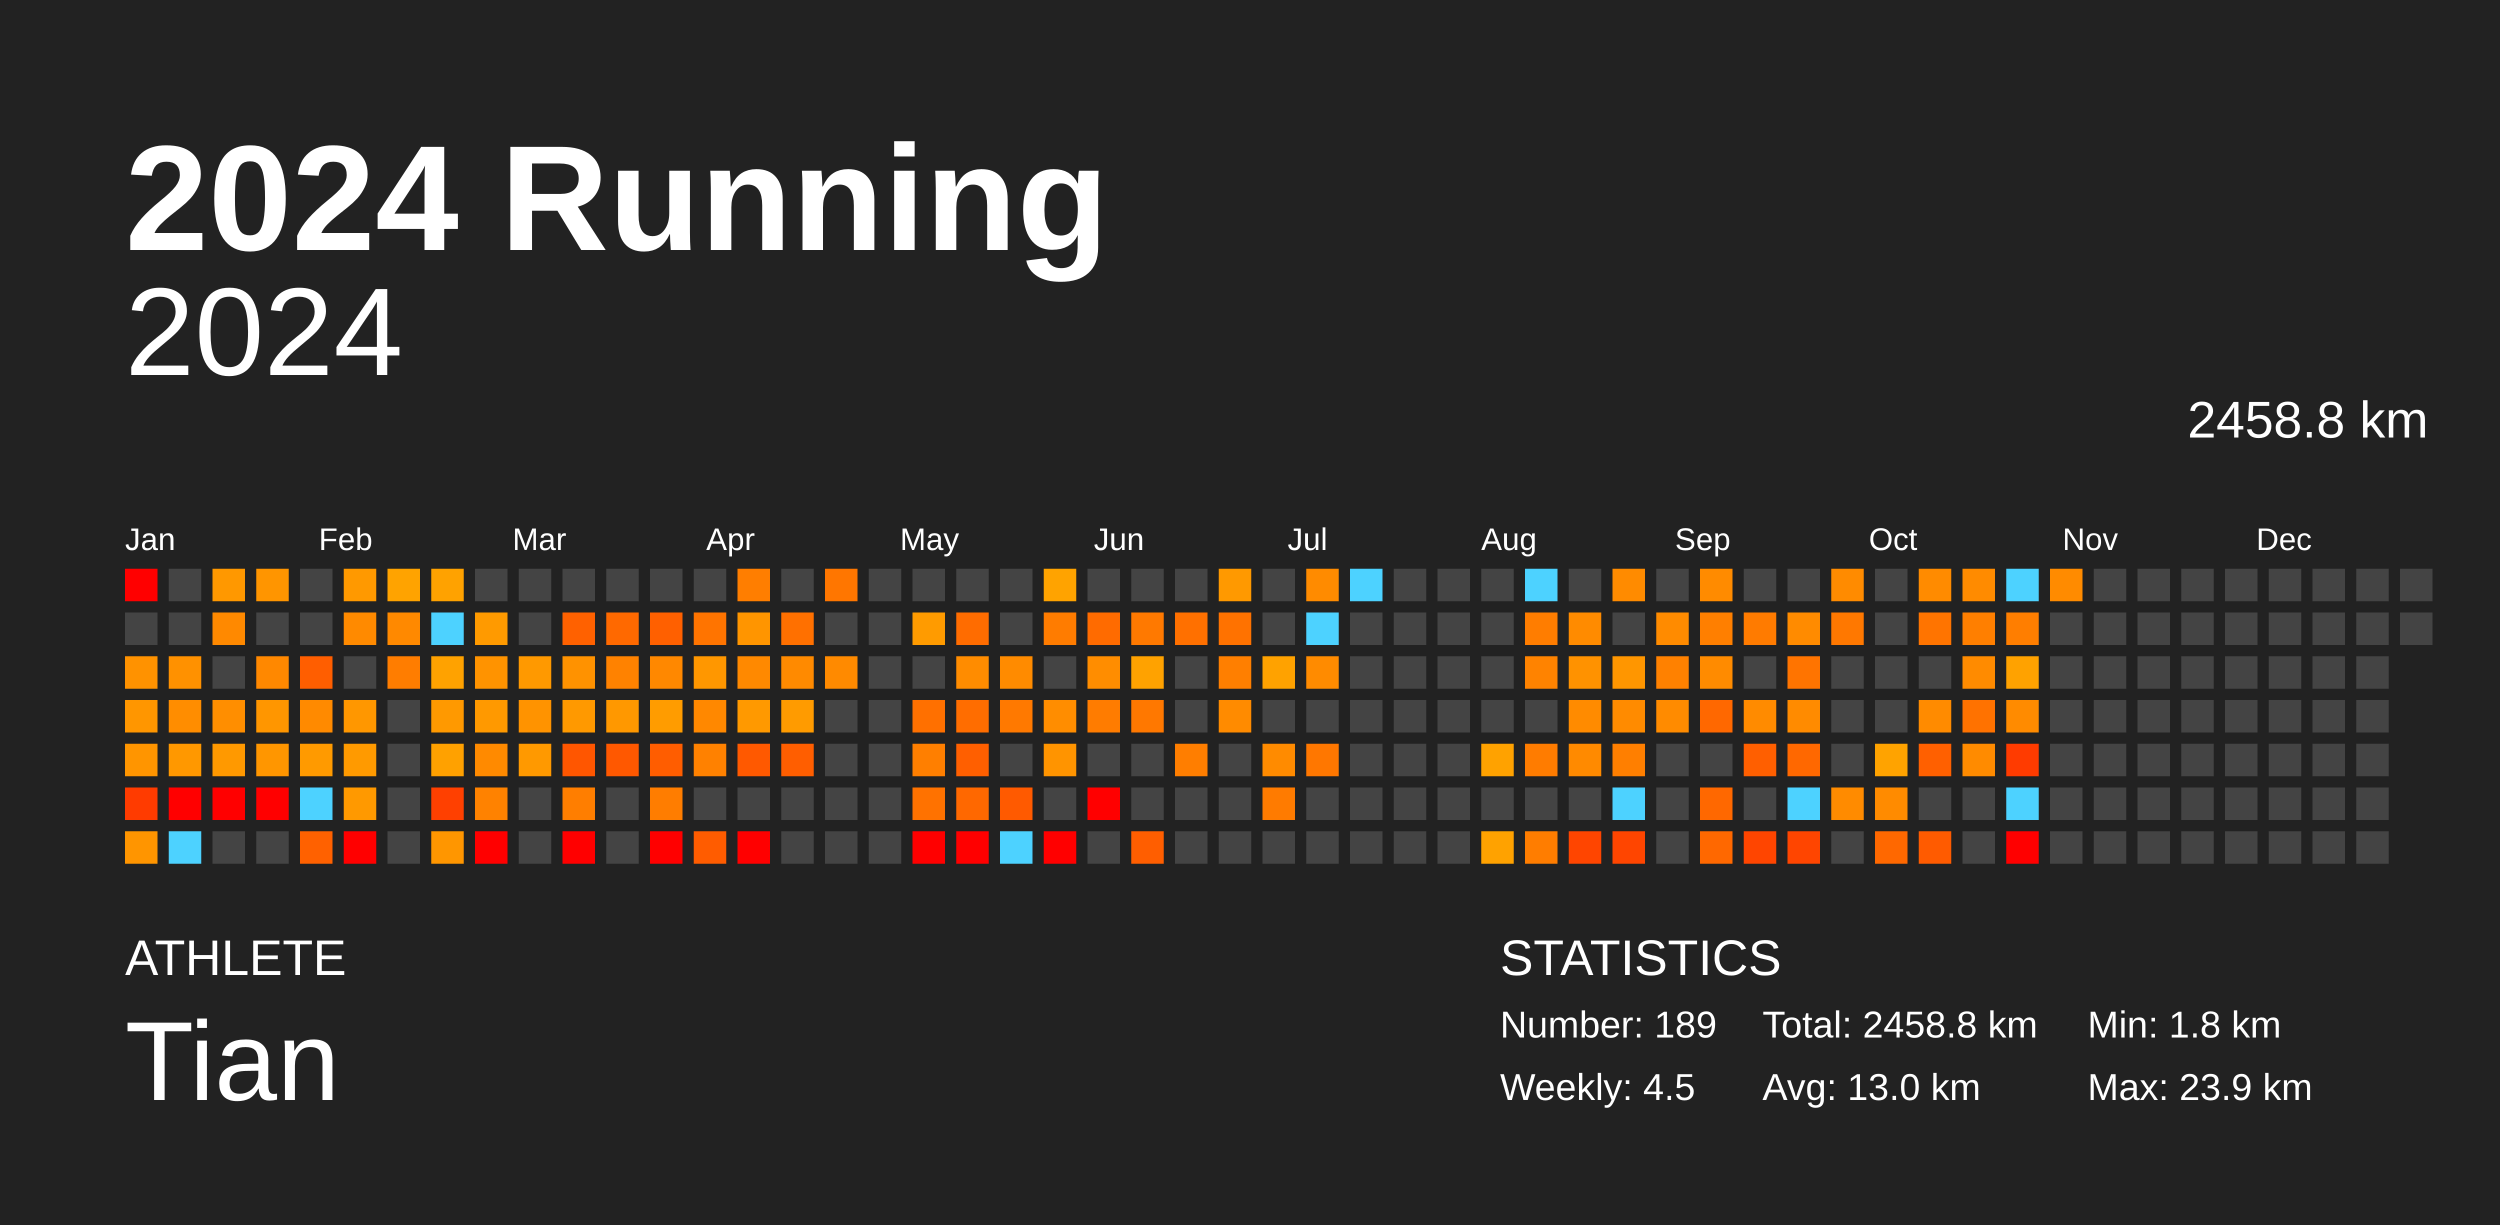
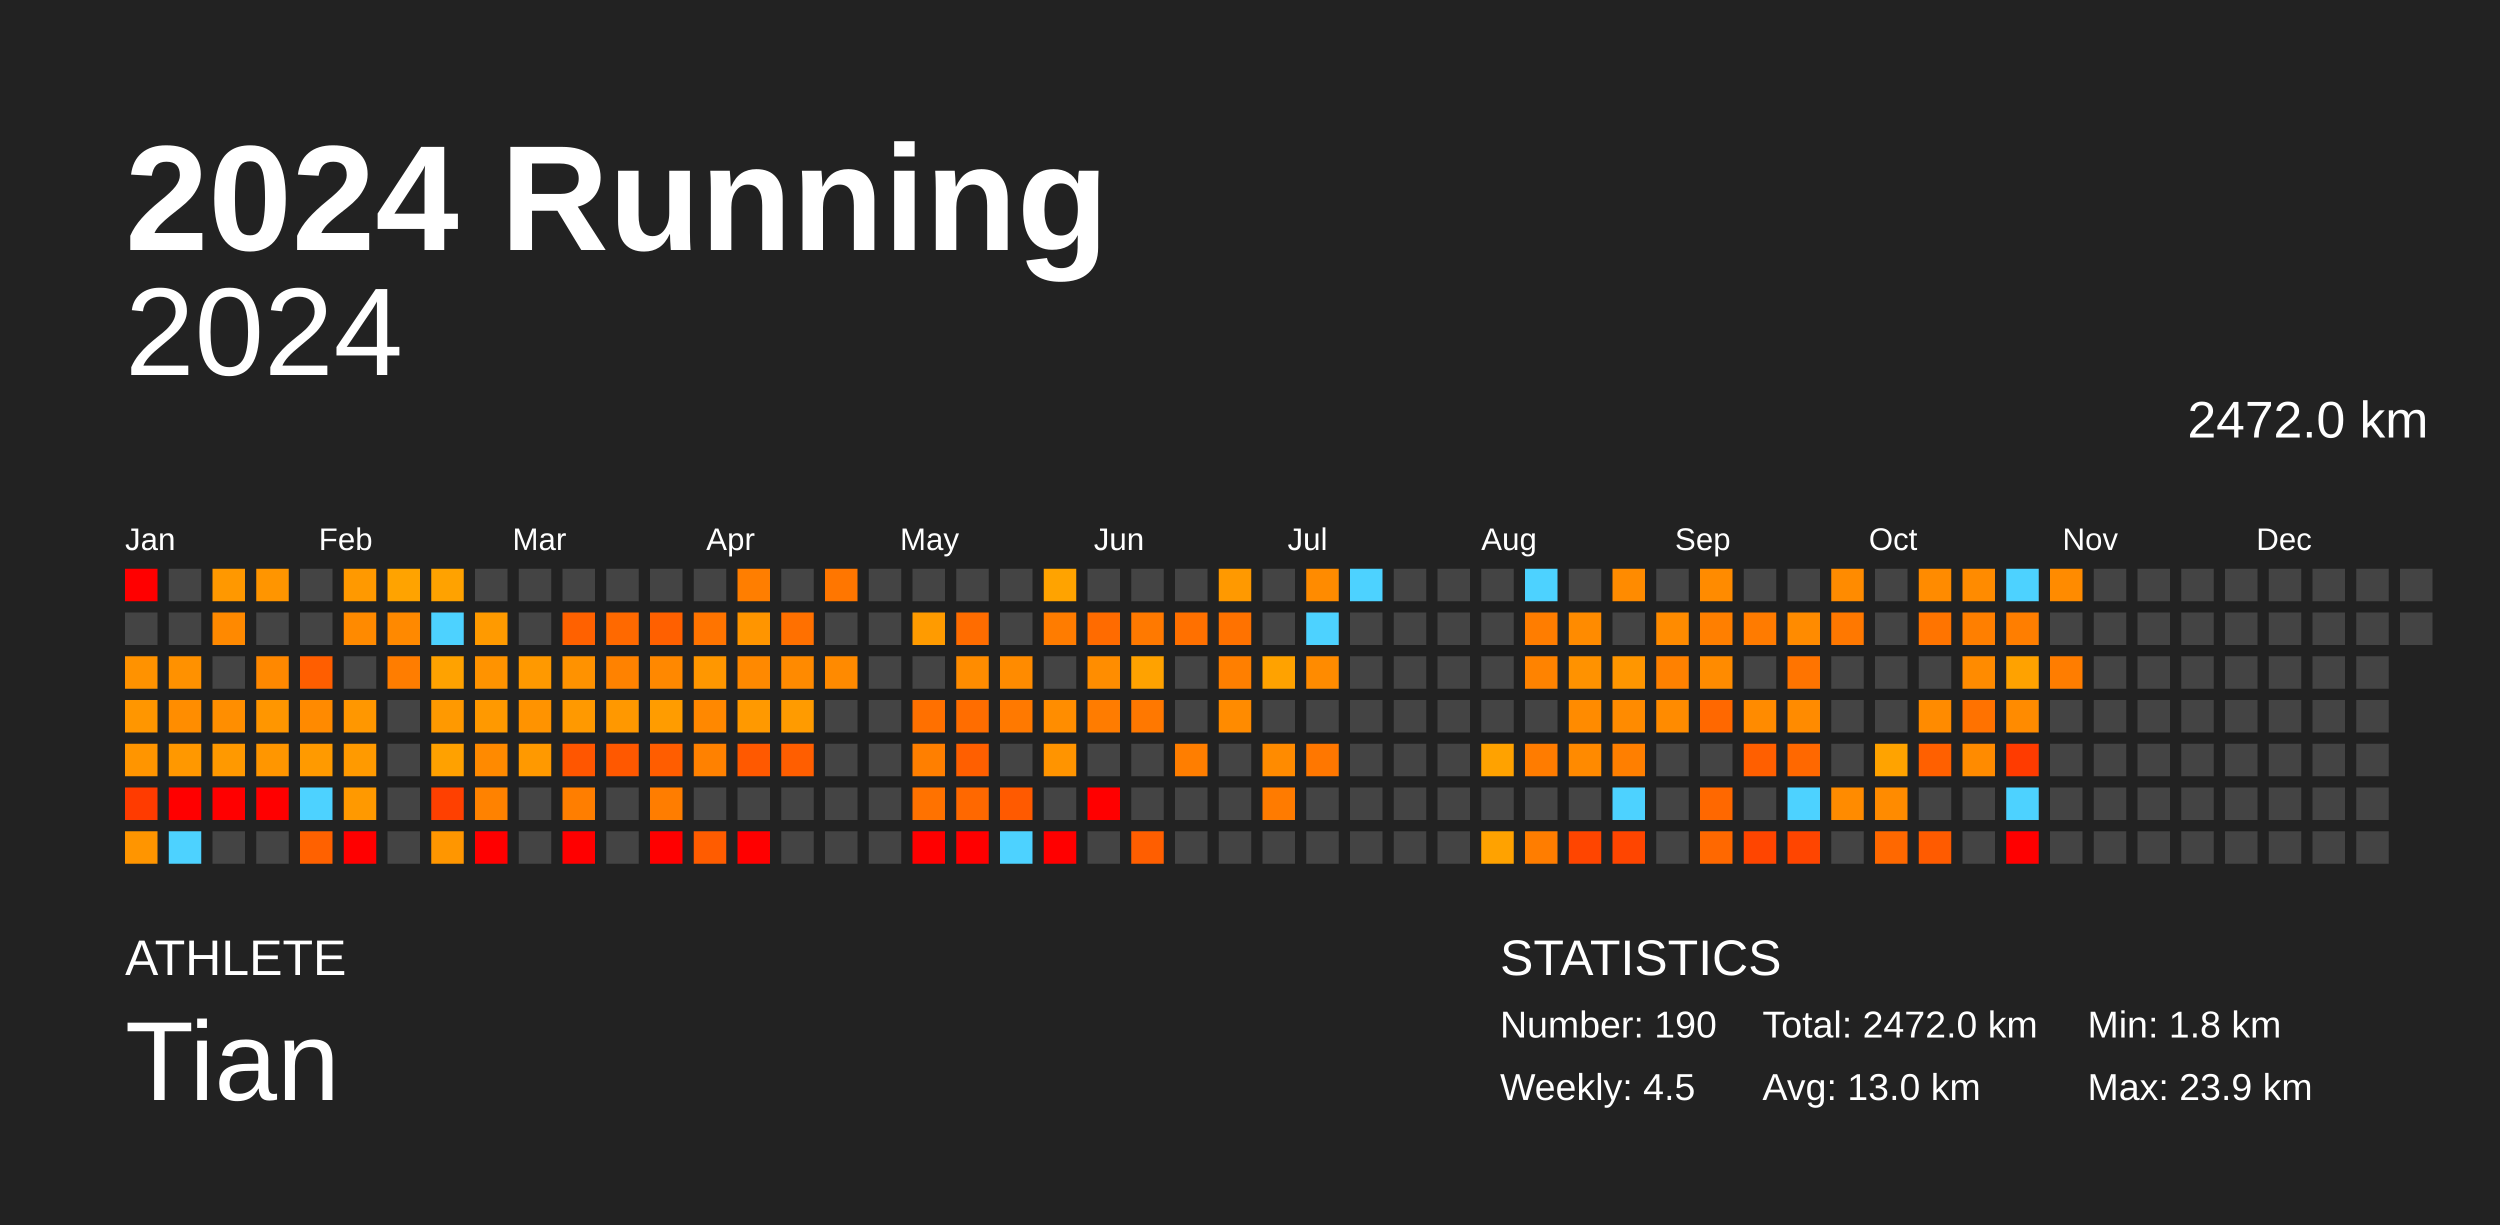
<svg xmlns="http://www.w3.org/2000/svg" baseProfile="full" height="98mm" version="1.1" viewBox="0,0,200,98" width="200mm">
  <defs />
  <rect fill="#222222" height="98" width="200" x="0" y="0" />
  <text fill="#FFFFFF" style="font-size:12px; font-family:Arial; font-weight:bold;" x="10" y="20">2024 Running</text>
  <text fill="#FFFFFF" style="font-size:4px; font-family:Arial" x="10" y="78">ATHLETE</text>
  <text fill="#FFFFFF" style="font-size:9px; font-family:Arial" x="10" y="88">Tian</text>
  <text fill="#FFFFFF" style="font-size:4px; font-family:Arial" x="120" y="78">STATISTICS</text>
-   <text fill="#FFFFFF" style="font-size:3px; font-family:Arial" x="120" y="83">Number: 189</text>
+   <text fill="#FFFFFF" style="font-size:3px; font-family:Arial" x="120" y="83">Number: 190</text>
  <text fill="#FFFFFF" style="font-size:3px; font-family:Arial" x="120" y="88">Weekly: 4.5</text>
-   <text fill="#FFFFFF" style="font-size:3px; font-family:Arial" x="141" y="83">Total: 2458.8 km</text>
+   <text fill="#FFFFFF" style="font-size:3px; font-family:Arial" x="141" y="83">Total: 2472.0 km</text>
  <text fill="#FFFFFF" style="font-size:3px; font-family:Arial" x="141" y="88">Avg: 13.0 km</text>
  <text fill="#FFFFFF" style="font-size:3px; font-family:Arial" x="167" y="83">Min: 1.8 km</text>
  <text fill="#FFFFFF" style="font-size:3px; font-family:Arial" x="167" y="88">Max: 23.9 km</text>
  <text alignment-baseline="hanging" fill="#FFFFFF" style="font-size:10.0px; font-family:Arial;" x="10" y="30">2024</text>
-   <text alignment-baseline="hanging" fill="#FFFFFF" style="font-size:4.125px; font-family:Arial;" x="175" y="35">2458.8 km</text>
+   <text alignment-baseline="hanging" fill="#FFFFFF" style="font-size:4.125px; font-family:Arial;" x="175" y="35">2472.0 km</text>
  <text fill="#FFFFFF" style="font-size:2.5px; font-family:Arial" x="10.0" y="44">Jan</text>
  <text fill="#FFFFFF" style="font-size:2.5px; font-family:Arial" x="25.5" y="44">Feb</text>
  <text fill="#FFFFFF" style="font-size:2.5px; font-family:Arial" x="41.0" y="44">Mar</text>
  <text fill="#FFFFFF" style="font-size:2.5px; font-family:Arial" x="56.5" y="44">Apr</text>
  <text fill="#FFFFFF" style="font-size:2.5px; font-family:Arial" x="72.0" y="44">May</text>
  <text fill="#FFFFFF" style="font-size:2.5px; font-family:Arial" x="87.5" y="44">Jun</text>
  <text fill="#FFFFFF" style="font-size:2.5px; font-family:Arial" x="103.0" y="44">Jul</text>
  <text fill="#FFFFFF" style="font-size:2.5px; font-family:Arial" x="118.5" y="44">Aug</text>
  <text fill="#FFFFFF" style="font-size:2.5px; font-family:Arial" x="134.0" y="44">Sep</text>
  <text fill="#FFFFFF" style="font-size:2.5px; font-family:Arial" x="149.5" y="44">Oct</text>
  <text fill="#FFFFFF" style="font-size:2.5px; font-family:Arial" x="165.0" y="44">Nov</text>
  <text fill="#FFFFFF" style="font-size:2.5px; font-family:Arial" x="180.5" y="44">Dec</text>
  <rect fill="red" height="2.6" width="2.6" x="10.0" y="45.5" />
  <rect fill="#444444" height="2.6" width="2.6" x="10.0" y="49.0" />
  <rect fill="#ff9200" height="2.6" width="2.6" x="10.0" y="52.5" />
  <rect fill="#ff9600" height="2.6" width="2.6" x="10.0" y="56.0" />
  <rect fill="#ff9500" height="2.6" width="2.6" x="10.0" y="59.5" />
  <rect fill="#ff3b00" height="2.6" width="2.6" x="10.0" y="63.0" />
  <rect fill="#ff9500" height="2.6" width="2.6" x="10.0" y="66.5" />
  <rect fill="#444444" height="2.6" width="2.6" x="13.5" y="45.5" />
  <rect fill="#444444" height="2.6" width="2.6" x="13.5" y="49.0" />
  <rect fill="#ff9100" height="2.6" width="2.6" x="13.5" y="52.5" />
  <rect fill="#ff8d00" height="2.6" width="2.6" x="13.5" y="56.0" />
  <rect fill="#ff9800" height="2.6" width="2.6" x="13.5" y="59.5" />
  <rect fill="red" height="2.6" width="2.6" x="13.5" y="63.0" />
  <rect fill="#4dd2ff" height="2.6" width="2.6" x="13.5" y="66.5" />
  <rect fill="#ff9800" height="2.6" width="2.6" x="17.0" y="45.5" />
  <rect fill="#ff8900" height="2.6" width="2.6" x="17.0" y="49.0" />
  <rect fill="#444444" height="2.6" width="2.6" x="17.0" y="52.5" />
  <rect fill="#ff8e00" height="2.6" width="2.6" x="17.0" y="56.0" />
  <rect fill="#ff9900" height="2.6" width="2.6" x="17.0" y="59.5" />
  <rect fill="red" height="2.6" width="2.6" x="17.0" y="63.0" />
  <rect fill="#444444" height="2.6" width="2.6" x="17.0" y="66.5" />
  <rect fill="#ff9500" height="2.6" width="2.6" x="20.5" y="45.5" />
  <rect fill="#444444" height="2.6" width="2.6" x="20.5" y="49.0" />
  <rect fill="#ff8800" height="2.6" width="2.6" x="20.5" y="52.5" />
  <rect fill="#ff9600" height="2.6" width="2.6" x="20.5" y="56.0" />
  <rect fill="#ff9600" height="2.6" width="2.6" x="20.5" y="59.5" />
  <rect fill="red" height="2.6" width="2.6" x="20.5" y="63.0" />
  <rect fill="#444444" height="2.6" width="2.6" x="20.5" y="66.5" />
  <rect fill="#444444" height="2.6" width="2.6" x="24.0" y="45.5" />
  <rect fill="#444444" height="2.6" width="2.6" x="24.0" y="49.0" />
  <rect fill="#ff5e00" height="2.6" width="2.6" x="24.0" y="52.5" />
  <rect fill="#ff8a00" height="2.6" width="2.6" x="24.0" y="56.0" />
  <rect fill="#ff9a00" height="2.6" width="2.6" x="24.0" y="59.5" />
  <rect fill="#4dd2ff" height="2.6" width="2.6" x="24.0" y="63.0" />
  <rect fill="#ff6100" height="2.6" width="2.6" x="24.0" y="66.5" />
  <rect fill="#ff9900" height="2.6" width="2.6" x="27.5" y="45.5" />
  <rect fill="#ff8a00" height="2.6" width="2.6" x="27.5" y="49.0" />
  <rect fill="#444444" height="2.6" width="2.6" x="27.5" y="52.5" />
  <rect fill="#ff9700" height="2.6" width="2.6" x="27.5" y="56.0" />
  <rect fill="#ff9a00" height="2.6" width="2.6" x="27.5" y="59.5" />
  <rect fill="#ff9900" height="2.6" width="2.6" x="27.5" y="63.0" />
  <rect fill="red" height="2.6" width="2.6" x="27.5" y="66.5" />
  <rect fill="#ffa300" height="2.6" width="2.6" x="31.0" y="45.5" />
  <rect fill="#ff8900" height="2.6" width="2.6" x="31.0" y="49.0" />
  <rect fill="#ff7d00" height="2.6" width="2.6" x="31.0" y="52.5" />
  <rect fill="#444444" height="2.6" width="2.6" x="31.0" y="56.0" />
  <rect fill="#444444" height="2.6" width="2.6" x="31.0" y="59.5" />
  <rect fill="#444444" height="2.6" width="2.6" x="31.0" y="63.0" />
  <rect fill="#444444" height="2.6" width="2.6" x="31.0" y="66.5" />
  <rect fill="#ffa200" height="2.6" width="2.6" x="34.5" y="45.5" />
  <rect fill="#4dd2ff" height="2.6" width="2.6" x="34.5" y="49.0" />
  <rect fill="#ffa200" height="2.6" width="2.6" x="34.5" y="52.5" />
  <rect fill="#ff9900" height="2.6" width="2.6" x="34.5" y="56.0" />
  <rect fill="#ffa100" height="2.6" width="2.6" x="34.5" y="59.5" />
  <rect fill="#ff4000" height="2.6" width="2.6" x="34.5" y="63.0" />
  <rect fill="#ff9600" height="2.6" width="2.6" x="34.5" y="66.5" />
  <rect fill="#444444" height="2.6" width="2.6" x="38.0" y="45.5" />
  <rect fill="#ff9a00" height="2.6" width="2.6" x="38.0" y="49.0" />
  <rect fill="#ff9300" height="2.6" width="2.6" x="38.0" y="52.5" />
  <rect fill="#ff9900" height="2.6" width="2.6" x="38.0" y="56.0" />
  <rect fill="#ff8a00" height="2.6" width="2.6" x="38.0" y="59.5" />
  <rect fill="#ff8200" height="2.6" width="2.6" x="38.0" y="63.0" />
  <rect fill="red" height="2.6" width="2.6" x="38.0" y="66.5" />
  <rect fill="#444444" height="2.6" width="2.6" x="41.5" y="45.5" />
  <rect fill="#444444" height="2.6" width="2.6" x="41.5" y="49.0" />
  <rect fill="#ff9900" height="2.6" width="2.6" x="41.5" y="52.5" />
  <rect fill="#ff9300" height="2.6" width="2.6" x="41.5" y="56.0" />
  <rect fill="#ff9900" height="2.6" width="2.6" x="41.5" y="59.5" />
  <rect fill="#444444" height="2.6" width="2.6" x="41.5" y="63.0" />
  <rect fill="#444444" height="2.6" width="2.6" x="41.5" y="66.5" />
  <rect fill="#444444" height="2.6" width="2.6" x="45.0" y="45.5" />
  <rect fill="#ff6100" height="2.6" width="2.6" x="45.0" y="49.0" />
  <rect fill="#ff9200" height="2.6" width="2.6" x="45.0" y="52.5" />
  <rect fill="#ff9900" height="2.6" width="2.6" x="45.0" y="56.0" />
  <rect fill="#ff5600" height="2.6" width="2.6" x="45.0" y="59.5" />
  <rect fill="#ff7e00" height="2.6" width="2.6" x="45.0" y="63.0" />
  <rect fill="red" height="2.6" width="2.6" x="45.0" y="66.5" />
  <rect fill="#444444" height="2.6" width="2.6" x="48.5" y="45.5" />
  <rect fill="#ff6900" height="2.6" width="2.6" x="48.5" y="49.0" />
  <rect fill="#ff8200" height="2.6" width="2.6" x="48.5" y="52.5" />
  <rect fill="#ff9800" height="2.6" width="2.6" x="48.5" y="56.0" />
  <rect fill="#ff5800" height="2.6" width="2.6" x="48.5" y="59.5" />
  <rect fill="#444444" height="2.6" width="2.6" x="48.5" y="63.0" />
  <rect fill="#444444" height="2.6" width="2.6" x="48.5" y="66.5" />
  <rect fill="#444444" height="2.6" width="2.6" x="52.0" y="45.5" />
  <rect fill="#ff6000" height="2.6" width="2.6" x="52.0" y="49.0" />
  <rect fill="#ff8800" height="2.6" width="2.6" x="52.0" y="52.5" />
  <rect fill="#ff9c00" height="2.6" width="2.6" x="52.0" y="56.0" />
  <rect fill="#ff5d00" height="2.6" width="2.6" x="52.0" y="59.5" />
  <rect fill="#ff7d00" height="2.6" width="2.6" x="52.0" y="63.0" />
  <rect fill="red" height="2.6" width="2.6" x="52.0" y="66.5" />
  <rect fill="#444444" height="2.6" width="2.6" x="55.5" y="45.5" />
  <rect fill="#ff7400" height="2.6" width="2.6" x="55.5" y="49.0" />
  <rect fill="#ff9700" height="2.6" width="2.6" x="55.5" y="52.5" />
  <rect fill="#ff8800" height="2.6" width="2.6" x="55.5" y="56.0" />
  <rect fill="#ff8100" height="2.6" width="2.6" x="55.5" y="59.5" />
  <rect fill="#444444" height="2.6" width="2.6" x="55.5" y="63.0" />
  <rect fill="#ff5c00" height="2.6" width="2.6" x="55.5" y="66.5" />
  <rect fill="#ff7e00" height="2.6" width="2.6" x="59.0" y="45.5" />
  <rect fill="#ff9500" height="2.6" width="2.6" x="59.0" y="49.0" />
  <rect fill="#ff8900" height="2.6" width="2.6" x="59.0" y="52.5" />
  <rect fill="#ff9900" height="2.6" width="2.6" x="59.0" y="56.0" />
  <rect fill="#ff5900" height="2.6" width="2.6" x="59.0" y="59.5" />
  <rect fill="#444444" height="2.6" width="2.6" x="59.0" y="63.0" />
  <rect fill="red" height="2.6" width="2.6" x="59.0" y="66.5" />
  <rect fill="#444444" height="2.6" width="2.6" x="62.5" y="45.5" />
  <rect fill="#ff7000" height="2.6" width="2.6" x="62.5" y="49.0" />
  <rect fill="#ff8a00" height="2.6" width="2.6" x="62.5" y="52.5" />
  <rect fill="#ff9b00" height="2.6" width="2.6" x="62.5" y="56.0" />
  <rect fill="#ff5e00" height="2.6" width="2.6" x="62.5" y="59.5" />
  <rect fill="#444444" height="2.6" width="2.6" x="62.5" y="63.0" />
  <rect fill="#444444" height="2.6" width="2.6" x="62.5" y="66.5" />
  <rect fill="#ff7600" height="2.6" width="2.6" x="66.0" y="45.5" />
  <rect fill="#444444" height="2.6" width="2.6" x="66.0" y="49.0" />
  <rect fill="#ff8a00" height="2.6" width="2.6" x="66.0" y="52.5" />
  <rect fill="#444444" height="2.6" width="2.6" x="66.0" y="56.0" />
  <rect fill="#444444" height="2.6" width="2.6" x="66.0" y="59.5" />
  <rect fill="#444444" height="2.6" width="2.6" x="66.0" y="63.0" />
  <rect fill="#444444" height="2.6" width="2.6" x="66.0" y="66.5" />
  <rect fill="#444444" height="2.6" width="2.6" x="69.5" y="45.5" />
  <rect fill="#444444" height="2.6" width="2.6" x="69.5" y="49.0" />
  <rect fill="#444444" height="2.6" width="2.6" x="69.5" y="52.5" />
  <rect fill="#444444" height="2.6" width="2.6" x="69.5" y="56.0" />
  <rect fill="#444444" height="2.6" width="2.6" x="69.5" y="59.5" />
  <rect fill="#444444" height="2.6" width="2.6" x="69.5" y="63.0" />
  <rect fill="#444444" height="2.6" width="2.6" x="69.5" y="66.5" />
  <rect fill="#444444" height="2.6" width="2.6" x="73.0" y="45.5" />
  <rect fill="#ff9b00" height="2.6" width="2.6" x="73.0" y="49.0" />
  <rect fill="#444444" height="2.6" width="2.6" x="73.0" y="52.5" />
  <rect fill="#ff7000" height="2.6" width="2.6" x="73.0" y="56.0" />
  <rect fill="#ff7f00" height="2.6" width="2.6" x="73.0" y="59.5" />
  <rect fill="#ff7200" height="2.6" width="2.6" x="73.0" y="63.0" />
  <rect fill="red" height="2.6" width="2.6" x="73.0" y="66.5" />
  <rect fill="#444444" height="2.6" width="2.6" x="76.5" y="45.5" />
  <rect fill="#ff6c00" height="2.6" width="2.6" x="76.5" y="49.0" />
  <rect fill="#ff8c00" height="2.6" width="2.6" x="76.5" y="52.5" />
  <rect fill="#ff6d00" height="2.6" width="2.6" x="76.5" y="56.0" />
  <rect fill="#ff5f00" height="2.6" width="2.6" x="76.5" y="59.5" />
  <rect fill="#ff6800" height="2.6" width="2.6" x="76.5" y="63.0" />
  <rect fill="red" height="2.6" width="2.6" x="76.5" y="66.5" />
  <rect fill="#444444" height="2.6" width="2.6" x="80.0" y="45.5" />
  <rect fill="#444444" height="2.6" width="2.6" x="80.0" y="49.0" />
  <rect fill="#ff8b00" height="2.6" width="2.6" x="80.0" y="52.5" />
  <rect fill="#ff7900" height="2.6" width="2.6" x="80.0" y="56.0" />
  <rect fill="#444444" height="2.6" width="2.6" x="80.0" y="59.5" />
  <rect fill="#ff5a00" height="2.6" width="2.6" x="80.0" y="63.0" />
  <rect fill="#4dd2ff" height="2.6" width="2.6" x="80.0" y="66.5" />
  <rect fill="#ffa300" height="2.6" width="2.6" x="83.5" y="45.5" />
  <rect fill="#ff7c00" height="2.6" width="2.6" x="83.5" y="49.0" />
  <rect fill="#444444" height="2.6" width="2.6" x="83.5" y="52.5" />
  <rect fill="#ff8d00" height="2.6" width="2.6" x="83.5" y="56.0" />
  <rect fill="#ff9400" height="2.6" width="2.6" x="83.5" y="59.5" />
  <rect fill="#444444" height="2.6" width="2.6" x="83.5" y="63.0" />
  <rect fill="red" height="2.6" width="2.6" x="83.5" y="66.5" />
  <rect fill="#444444" height="2.6" width="2.6" x="87.0" y="45.5" />
  <rect fill="#ff6b00" height="2.6" width="2.6" x="87.0" y="49.0" />
  <rect fill="#ff8d00" height="2.6" width="2.6" x="87.0" y="52.5" />
  <rect fill="#ff7c00" height="2.6" width="2.6" x="87.0" y="56.0" />
  <rect fill="#444444" height="2.6" width="2.6" x="87.0" y="59.5" />
  <rect fill="red" height="2.6" width="2.6" x="87.0" y="63.0" />
  <rect fill="#444444" height="2.6" width="2.6" x="87.0" y="66.5" />
  <rect fill="#444444" height="2.6" width="2.6" x="90.5" y="45.5" />
  <rect fill="#ff7900" height="2.6" width="2.6" x="90.5" y="49.0" />
  <rect fill="#ffa200" height="2.6" width="2.6" x="90.5" y="52.5" />
  <rect fill="#ff7800" height="2.6" width="2.6" x="90.5" y="56.0" />
  <rect fill="#444444" height="2.6" width="2.6" x="90.5" y="59.5" />
  <rect fill="#444444" height="2.6" width="2.6" x="90.5" y="63.0" />
  <rect fill="#ff5e00" height="2.6" width="2.6" x="90.5" y="66.5" />
  <rect fill="#444444" height="2.6" width="2.6" x="94.0" y="45.5" />
  <rect fill="#ff7000" height="2.6" width="2.6" x="94.0" y="49.0" />
  <rect fill="#444444" height="2.6" width="2.6" x="94.0" y="52.5" />
  <rect fill="#444444" height="2.6" width="2.6" x="94.0" y="56.0" />
  <rect fill="#ff7e00" height="2.6" width="2.6" x="94.0" y="59.5" />
  <rect fill="#444444" height="2.6" width="2.6" x="94.0" y="63.0" />
  <rect fill="#444444" height="2.6" width="2.6" x="94.0" y="66.5" />
  <rect fill="#ff9900" height="2.6" width="2.6" x="97.5" y="45.5" />
  <rect fill="#ff7200" height="2.6" width="2.6" x="97.5" y="49.0" />
  <rect fill="#ff7f00" height="2.6" width="2.6" x="97.5" y="52.5" />
  <rect fill="#ff8b00" height="2.6" width="2.6" x="97.5" y="56.0" />
  <rect fill="#444444" height="2.6" width="2.6" x="97.5" y="59.5" />
  <rect fill="#444444" height="2.6" width="2.6" x="97.5" y="63.0" />
  <rect fill="#444444" height="2.6" width="2.6" x="97.5" y="66.5" />
  <rect fill="#444444" height="2.6" width="2.6" x="101.0" y="45.5" />
  <rect fill="#444444" height="2.6" width="2.6" x="101.0" y="49.0" />
  <rect fill="#ffa200" height="2.6" width="2.6" x="101.0" y="52.5" />
  <rect fill="#444444" height="2.6" width="2.6" x="101.0" y="56.0" />
  <rect fill="#ff8b00" height="2.6" width="2.6" x="101.0" y="59.5" />
  <rect fill="#ff7b00" height="2.6" width="2.6" x="101.0" y="63.0" />
  <rect fill="#444444" height="2.6" width="2.6" x="101.0" y="66.5" />
  <rect fill="#ff8b00" height="2.6" width="2.6" x="104.5" y="45.5" />
  <rect fill="#4dd2ff" height="2.6" width="2.6" x="104.5" y="49.0" />
  <rect fill="#ff8b00" height="2.6" width="2.6" x="104.5" y="52.5" />
  <rect fill="#444444" height="2.6" width="2.6" x="104.5" y="56.0" />
  <rect fill="#ff7700" height="2.6" width="2.6" x="104.5" y="59.5" />
  <rect fill="#444444" height="2.6" width="2.6" x="104.5" y="63.0" />
  <rect fill="#444444" height="2.6" width="2.6" x="104.5" y="66.5" />
  <rect fill="#4dd2ff" height="2.6" width="2.6" x="108.0" y="45.5" />
  <rect fill="#444444" height="2.6" width="2.6" x="108.0" y="49.0" />
  <rect fill="#444444" height="2.6" width="2.6" x="108.0" y="52.5" />
  <rect fill="#444444" height="2.6" width="2.6" x="108.0" y="56.0" />
  <rect fill="#444444" height="2.6" width="2.6" x="108.0" y="59.5" />
  <rect fill="#444444" height="2.6" width="2.6" x="108.0" y="63.0" />
  <rect fill="#444444" height="2.6" width="2.6" x="108.0" y="66.5" />
  <rect fill="#444444" height="2.6" width="2.6" x="111.5" y="45.5" />
  <rect fill="#444444" height="2.6" width="2.6" x="111.5" y="49.0" />
  <rect fill="#444444" height="2.6" width="2.6" x="111.5" y="52.5" />
  <rect fill="#444444" height="2.6" width="2.6" x="111.5" y="56.0" />
  <rect fill="#444444" height="2.6" width="2.6" x="111.5" y="59.5" />
  <rect fill="#444444" height="2.6" width="2.6" x="111.5" y="63.0" />
  <rect fill="#444444" height="2.6" width="2.6" x="111.5" y="66.5" />
  <rect fill="#444444" height="2.6" width="2.6" x="115.0" y="45.5" />
  <rect fill="#444444" height="2.6" width="2.6" x="115.0" y="49.0" />
  <rect fill="#444444" height="2.6" width="2.6" x="115.0" y="52.5" />
  <rect fill="#444444" height="2.6" width="2.6" x="115.0" y="56.0" />
  <rect fill="#444444" height="2.6" width="2.6" x="115.0" y="59.5" />
  <rect fill="#444444" height="2.6" width="2.6" x="115.0" y="63.0" />
  <rect fill="#444444" height="2.6" width="2.6" x="115.0" y="66.5" />
  <rect fill="#444444" height="2.6" width="2.6" x="118.5" y="45.5" />
  <rect fill="#444444" height="2.6" width="2.6" x="118.5" y="49.0" />
  <rect fill="#444444" height="2.6" width="2.6" x="118.5" y="52.5" />
  <rect fill="#444444" height="2.6" width="2.6" x="118.5" y="56.0" />
  <rect fill="#ffa200" height="2.6" width="2.6" x="118.5" y="59.5" />
  <rect fill="#444444" height="2.6" width="2.6" x="118.5" y="63.0" />
  <rect fill="#ffa200" height="2.6" width="2.6" x="118.5" y="66.5" />
  <rect fill="#4dd2ff" height="2.6" width="2.6" x="122.0" y="45.5" />
  <rect fill="#ff7d00" height="2.6" width="2.6" x="122.0" y="49.0" />
  <rect fill="#ff8300" height="2.6" width="2.6" x="122.0" y="52.5" />
  <rect fill="#444444" height="2.6" width="2.6" x="122.0" y="56.0" />
  <rect fill="#ff7c00" height="2.6" width="2.6" x="122.0" y="59.5" />
  <rect fill="#444444" height="2.6" width="2.6" x="122.0" y="63.0" />
  <rect fill="#ff7d00" height="2.6" width="2.6" x="122.0" y="66.5" />
  <rect fill="#444444" height="2.6" width="2.6" x="125.5" y="45.5" />
  <rect fill="#ff8b00" height="2.6" width="2.6" x="125.5" y="49.0" />
  <rect fill="#ff9200" height="2.6" width="2.6" x="125.5" y="52.5" />
  <rect fill="#ff8b00" height="2.6" width="2.6" x="125.5" y="56.0" />
  <rect fill="#ff8a00" height="2.6" width="2.6" x="125.5" y="59.5" />
  <rect fill="#444444" height="2.6" width="2.6" x="125.5" y="63.0" />
  <rect fill="#ff4500" height="2.6" width="2.6" x="125.5" y="66.5" />
  <rect fill="#ff8b00" height="2.6" width="2.6" x="129.0" y="45.5" />
  <rect fill="#444444" height="2.6" width="2.6" x="129.0" y="49.0" />
  <rect fill="#ff9600" height="2.6" width="2.6" x="129.0" y="52.5" />
  <rect fill="#ff8b00" height="2.6" width="2.6" x="129.0" y="56.0" />
  <rect fill="#ff7f00" height="2.6" width="2.6" x="129.0" y="59.5" />
  <rect fill="#4dd2ff" height="2.6" width="2.6" x="129.0" y="63.0" />
  <rect fill="#ff4500" height="2.6" width="2.6" x="129.0" y="66.5" />
  <rect fill="#444444" height="2.6" width="2.6" x="132.5" y="45.5" />
  <rect fill="#ff8b00" height="2.6" width="2.6" x="132.5" y="49.0" />
  <rect fill="#ff8100" height="2.6" width="2.6" x="132.5" y="52.5" />
  <rect fill="#ff8b00" height="2.6" width="2.6" x="132.5" y="56.0" />
  <rect fill="#444444" height="2.6" width="2.6" x="132.5" y="59.5" />
  <rect fill="#444444" height="2.6" width="2.6" x="132.5" y="63.0" />
  <rect fill="#444444" height="2.6" width="2.6" x="132.5" y="66.5" />
  <rect fill="#ff8b00" height="2.6" width="2.6" x="136.0" y="45.5" />
  <rect fill="#ff7f00" height="2.6" width="2.6" x="136.0" y="49.0" />
  <rect fill="#ff8b00" height="2.6" width="2.6" x="136.0" y="52.5" />
  <rect fill="#ff6800" height="2.6" width="2.6" x="136.0" y="56.0" />
  <rect fill="#444444" height="2.6" width="2.6" x="136.0" y="59.5" />
  <rect fill="#ff6800" height="2.6" width="2.6" x="136.0" y="63.0" />
  <rect fill="#ff6800" height="2.6" width="2.6" x="136.0" y="66.5" />
  <rect fill="#444444" height="2.6" width="2.6" x="139.5" y="45.5" />
  <rect fill="#ff7b00" height="2.6" width="2.6" x="139.5" y="49.0" />
  <rect fill="#444444" height="2.6" width="2.6" x="139.5" y="52.5" />
  <rect fill="#ff8b00" height="2.6" width="2.6" x="139.5" y="56.0" />
  <rect fill="#ff5f00" height="2.6" width="2.6" x="139.5" y="59.5" />
  <rect fill="#444444" height="2.6" width="2.6" x="139.5" y="63.0" />
  <rect fill="#ff4500" height="2.6" width="2.6" x="139.5" y="66.5" />
  <rect fill="#444444" height="2.6" width="2.6" x="143.0" y="45.5" />
  <rect fill="#ff8b00" height="2.6" width="2.6" x="143.0" y="49.0" />
  <rect fill="#ff7400" height="2.6" width="2.6" x="143.0" y="52.5" />
  <rect fill="#ff8b00" height="2.6" width="2.6" x="143.0" y="56.0" />
  <rect fill="#ff6800" height="2.6" width="2.6" x="143.0" y="59.5" />
  <rect fill="#4dd2ff" height="2.6" width="2.6" x="143.0" y="63.0" />
  <rect fill="#ff4500" height="2.6" width="2.6" x="143.0" y="66.5" />
  <rect fill="#ff8b00" height="2.6" width="2.6" x="146.5" y="45.5" />
  <rect fill="#ff7800" height="2.6" width="2.6" x="146.5" y="49.0" />
  <rect fill="#444444" height="2.6" width="2.6" x="146.5" y="52.5" />
  <rect fill="#444444" height="2.6" width="2.6" x="146.5" y="56.0" />
  <rect fill="#444444" height="2.6" width="2.6" x="146.5" y="59.5" />
  <rect fill="#ff8b00" height="2.6" width="2.6" x="146.5" y="63.0" />
  <rect fill="#444444" height="2.6" width="2.6" x="146.5" y="66.5" />
  <rect fill="#444444" height="2.6" width="2.6" x="150.0" y="45.5" />
  <rect fill="#444444" height="2.6" width="2.6" x="150.0" y="49.0" />
  <rect fill="#444444" height="2.6" width="2.6" x="150.0" y="52.5" />
  <rect fill="#444444" height="2.6" width="2.6" x="150.0" y="56.0" />
  <rect fill="#ffa300" height="2.6" width="2.6" x="150.0" y="59.5" />
  <rect fill="#ff8b00" height="2.6" width="2.6" x="150.0" y="63.0" />
  <rect fill="#ff6800" height="2.6" width="2.6" x="150.0" y="66.5" />
  <rect fill="#ff8b00" height="2.6" width="2.6" x="153.5" y="45.5" />
  <rect fill="#ff7400" height="2.6" width="2.6" x="153.5" y="49.0" />
  <rect fill="#444444" height="2.6" width="2.6" x="153.5" y="52.5" />
  <rect fill="#ff8b00" height="2.6" width="2.6" x="153.5" y="56.0" />
  <rect fill="#ff6000" height="2.6" width="2.6" x="153.5" y="59.5" />
  <rect fill="#444444" height="2.6" width="2.6" x="153.5" y="63.0" />
  <rect fill="#ff5b00" height="2.6" width="2.6" x="153.5" y="66.5" />
  <rect fill="#ff8b00" height="2.6" width="2.6" x="157.0" y="45.5" />
  <rect fill="#ff7f00" height="2.6" width="2.6" x="157.0" y="49.0" />
  <rect fill="#ff8b00" height="2.6" width="2.6" x="157.0" y="52.5" />
  <rect fill="#ff7200" height="2.6" width="2.6" x="157.0" y="56.0" />
  <rect fill="#ff8b00" height="2.6" width="2.6" x="157.0" y="59.5" />
  <rect fill="#444444" height="2.6" width="2.6" x="157.0" y="63.0" />
  <rect fill="#444444" height="2.6" width="2.6" x="157.0" y="66.5" />
  <rect fill="#4dd2ff" height="2.6" width="2.6" x="160.5" y="45.5" />
  <rect fill="#ff7e00" height="2.6" width="2.6" x="160.5" y="49.0" />
  <rect fill="#ffa200" height="2.6" width="2.6" x="160.5" y="52.5" />
  <rect fill="#ff8b00" height="2.6" width="2.6" x="160.5" y="56.0" />
  <rect fill="#ff3b00" height="2.6" width="2.6" x="160.5" y="59.5" />
  <rect fill="#4dd2ff" height="2.6" width="2.6" x="160.5" y="63.0" />
  <rect fill="red" height="2.6" width="2.6" x="160.5" y="66.5" />
  <rect fill="#ff8b00" height="2.6" width="2.6" x="164.0" y="45.5" />
  <rect fill="#444444" height="2.6" width="2.6" x="164.0" y="49.0" />
-   <rect fill="#444444" height="2.6" width="2.6" x="164.0" y="52.5" />
+   <rect fill="#ff7d00" height="2.6" width="2.6" x="164.0" y="52.5" />
  <rect fill="#444444" height="2.6" width="2.6" x="164.0" y="56.0" />
  <rect fill="#444444" height="2.6" width="2.6" x="164.0" y="59.5" />
  <rect fill="#444444" height="2.6" width="2.6" x="164.0" y="63.0" />
  <rect fill="#444444" height="2.6" width="2.6" x="164.0" y="66.5" />
  <rect fill="#444444" height="2.6" width="2.6" x="167.5" y="45.5" />
  <rect fill="#444444" height="2.6" width="2.6" x="167.5" y="49.0" />
  <rect fill="#444444" height="2.6" width="2.6" x="167.5" y="52.5" />
  <rect fill="#444444" height="2.6" width="2.6" x="167.5" y="56.0" />
  <rect fill="#444444" height="2.6" width="2.6" x="167.5" y="59.5" />
  <rect fill="#444444" height="2.6" width="2.6" x="167.5" y="63.0" />
  <rect fill="#444444" height="2.6" width="2.6" x="167.5" y="66.5" />
  <rect fill="#444444" height="2.6" width="2.6" x="171.0" y="45.5" />
  <rect fill="#444444" height="2.6" width="2.6" x="171.0" y="49.0" />
  <rect fill="#444444" height="2.6" width="2.6" x="171.0" y="52.5" />
  <rect fill="#444444" height="2.6" width="2.6" x="171.0" y="56.0" />
  <rect fill="#444444" height="2.6" width="2.6" x="171.0" y="59.5" />
  <rect fill="#444444" height="2.6" width="2.6" x="171.0" y="63.0" />
  <rect fill="#444444" height="2.6" width="2.6" x="171.0" y="66.5" />
  <rect fill="#444444" height="2.6" width="2.6" x="174.5" y="45.5" />
  <rect fill="#444444" height="2.6" width="2.6" x="174.5" y="49.0" />
  <rect fill="#444444" height="2.6" width="2.6" x="174.5" y="52.5" />
  <rect fill="#444444" height="2.6" width="2.6" x="174.5" y="56.0" />
  <rect fill="#444444" height="2.6" width="2.6" x="174.5" y="59.5" />
  <rect fill="#444444" height="2.6" width="2.6" x="174.5" y="63.0" />
  <rect fill="#444444" height="2.6" width="2.6" x="174.5" y="66.5" />
  <rect fill="#444444" height="2.6" width="2.6" x="178.0" y="45.5" />
  <rect fill="#444444" height="2.6" width="2.6" x="178.0" y="49.0" />
  <rect fill="#444444" height="2.6" width="2.6" x="178.0" y="52.5" />
  <rect fill="#444444" height="2.6" width="2.6" x="178.0" y="56.0" />
  <rect fill="#444444" height="2.6" width="2.6" x="178.0" y="59.5" />
  <rect fill="#444444" height="2.6" width="2.6" x="178.0" y="63.0" />
  <rect fill="#444444" height="2.6" width="2.6" x="178.0" y="66.5" />
  <rect fill="#444444" height="2.6" width="2.6" x="181.5" y="45.5" />
  <rect fill="#444444" height="2.6" width="2.6" x="181.5" y="49.0" />
  <rect fill="#444444" height="2.6" width="2.6" x="181.5" y="52.5" />
  <rect fill="#444444" height="2.6" width="2.6" x="181.5" y="56.0" />
  <rect fill="#444444" height="2.6" width="2.6" x="181.5" y="59.5" />
  <rect fill="#444444" height="2.6" width="2.6" x="181.5" y="63.0" />
  <rect fill="#444444" height="2.6" width="2.6" x="181.5" y="66.5" />
  <rect fill="#444444" height="2.6" width="2.6" x="185.0" y="45.5" />
  <rect fill="#444444" height="2.6" width="2.6" x="185.0" y="49.0" />
  <rect fill="#444444" height="2.6" width="2.6" x="185.0" y="52.5" />
  <rect fill="#444444" height="2.6" width="2.6" x="185.0" y="56.0" />
  <rect fill="#444444" height="2.6" width="2.6" x="185.0" y="59.5" />
  <rect fill="#444444" height="2.6" width="2.6" x="185.0" y="63.0" />
  <rect fill="#444444" height="2.6" width="2.6" x="185.0" y="66.5" />
  <rect fill="#444444" height="2.6" width="2.6" x="188.5" y="45.5" />
  <rect fill="#444444" height="2.6" width="2.6" x="188.5" y="49.0" />
  <rect fill="#444444" height="2.6" width="2.6" x="188.5" y="52.5" />
  <rect fill="#444444" height="2.6" width="2.6" x="188.5" y="56.0" />
  <rect fill="#444444" height="2.6" width="2.6" x="188.5" y="59.5" />
  <rect fill="#444444" height="2.6" width="2.6" x="188.5" y="63.0" />
  <rect fill="#444444" height="2.6" width="2.6" x="188.5" y="66.5" />
  <rect fill="#444444" height="2.6" width="2.6" x="192.0" y="45.5" />
  <rect fill="#444444" height="2.6" width="2.6" x="192.0" y="49.0" />
</svg>
